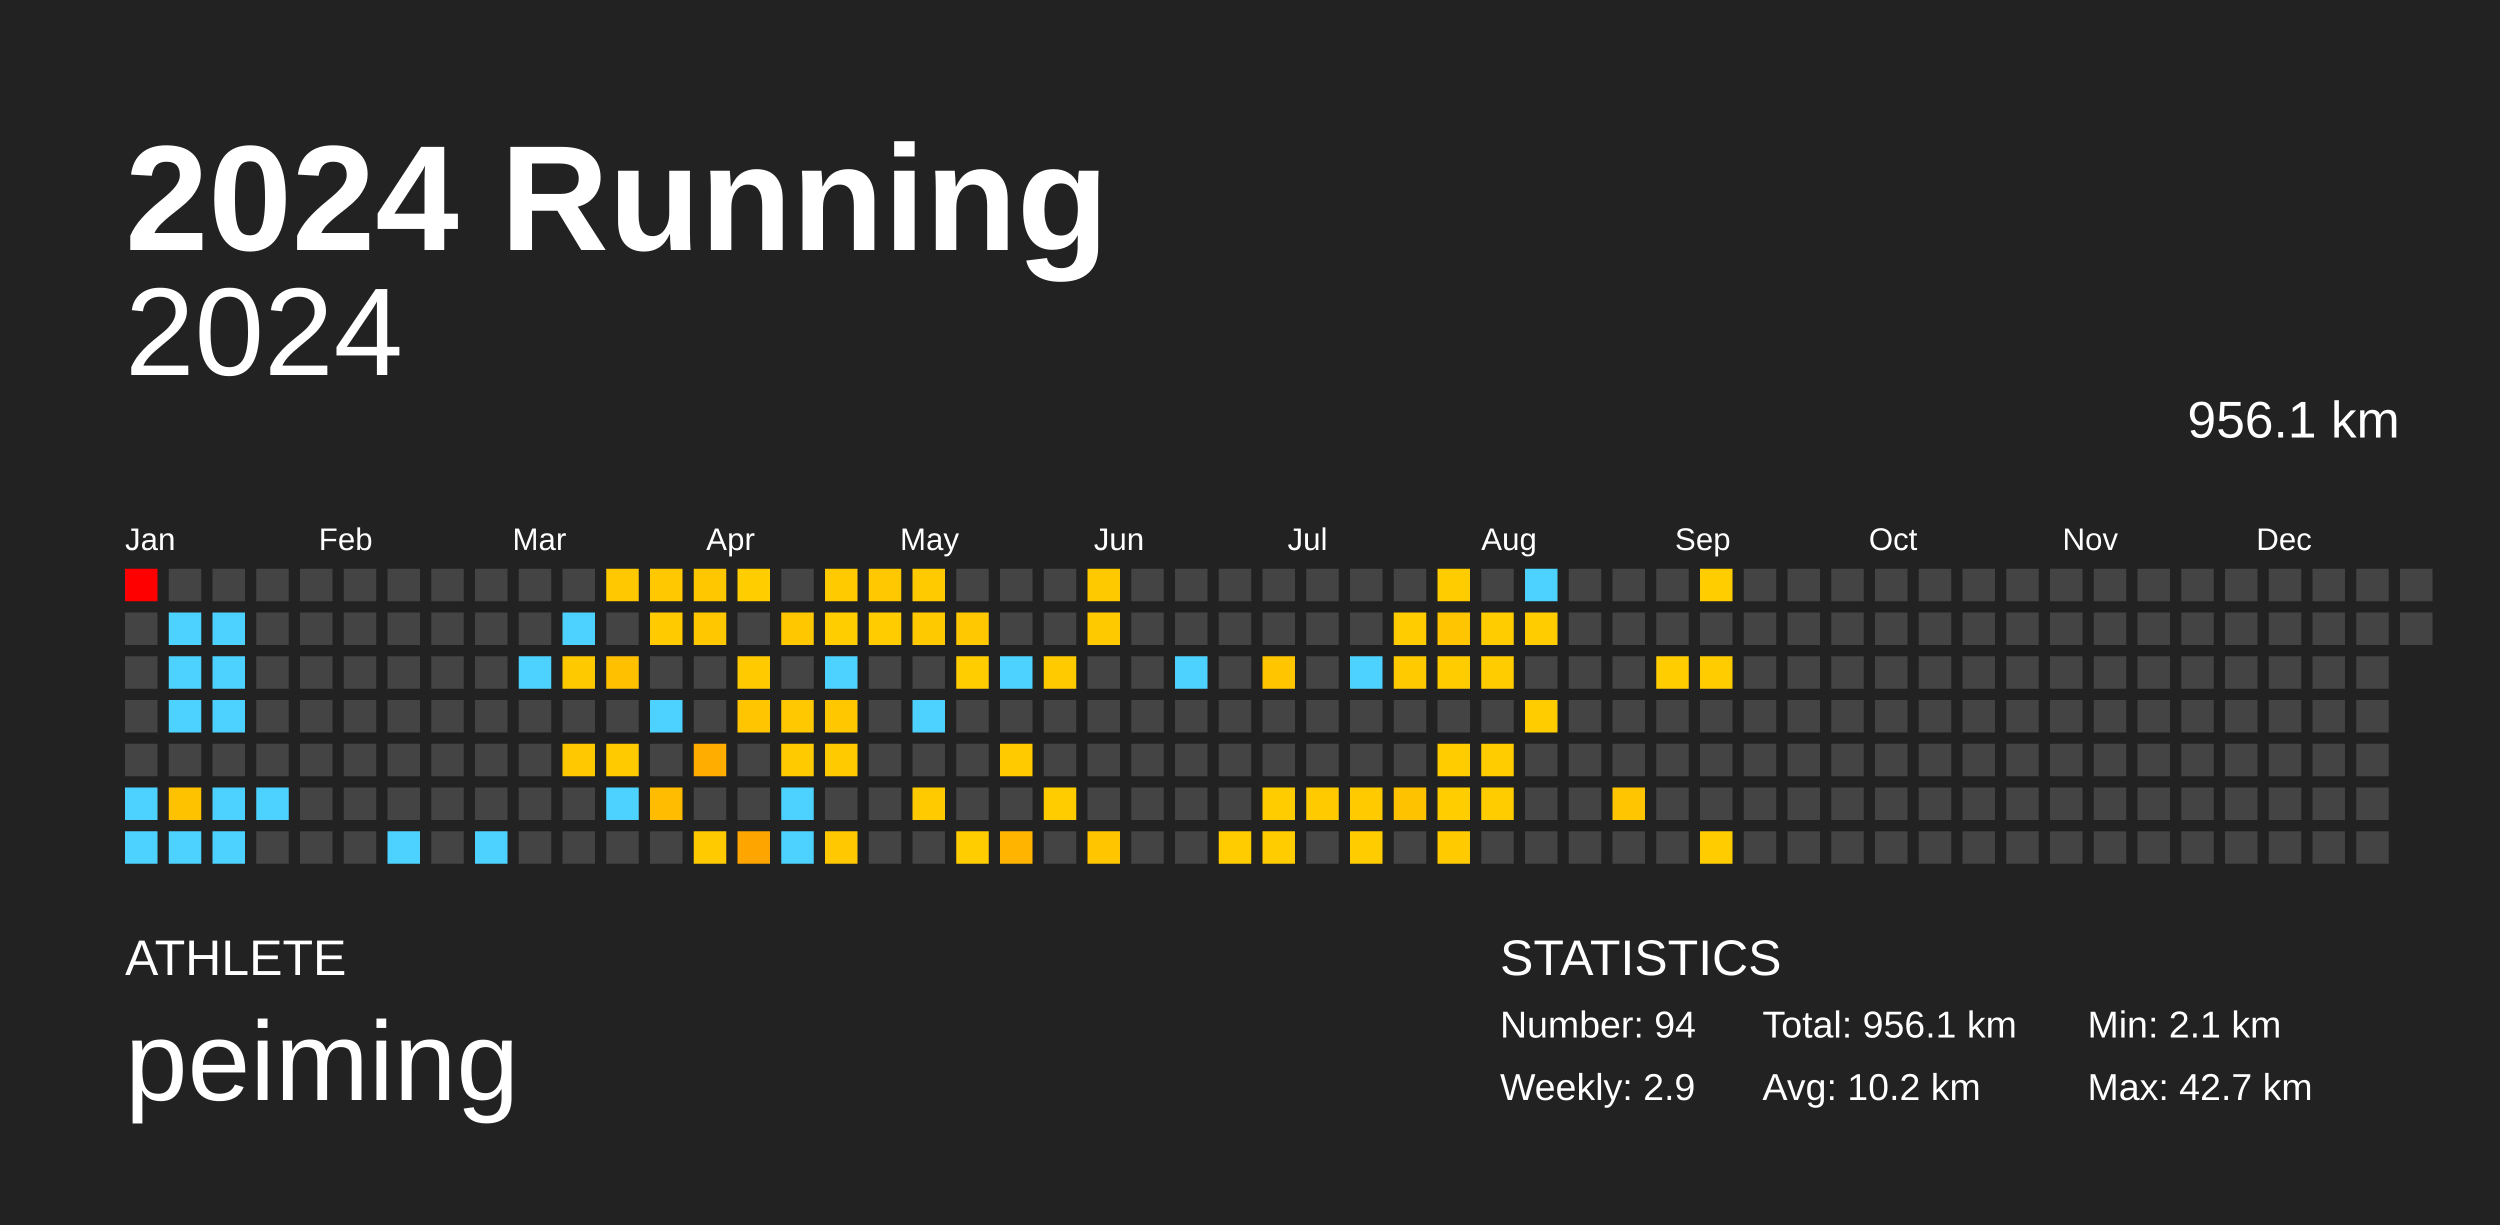
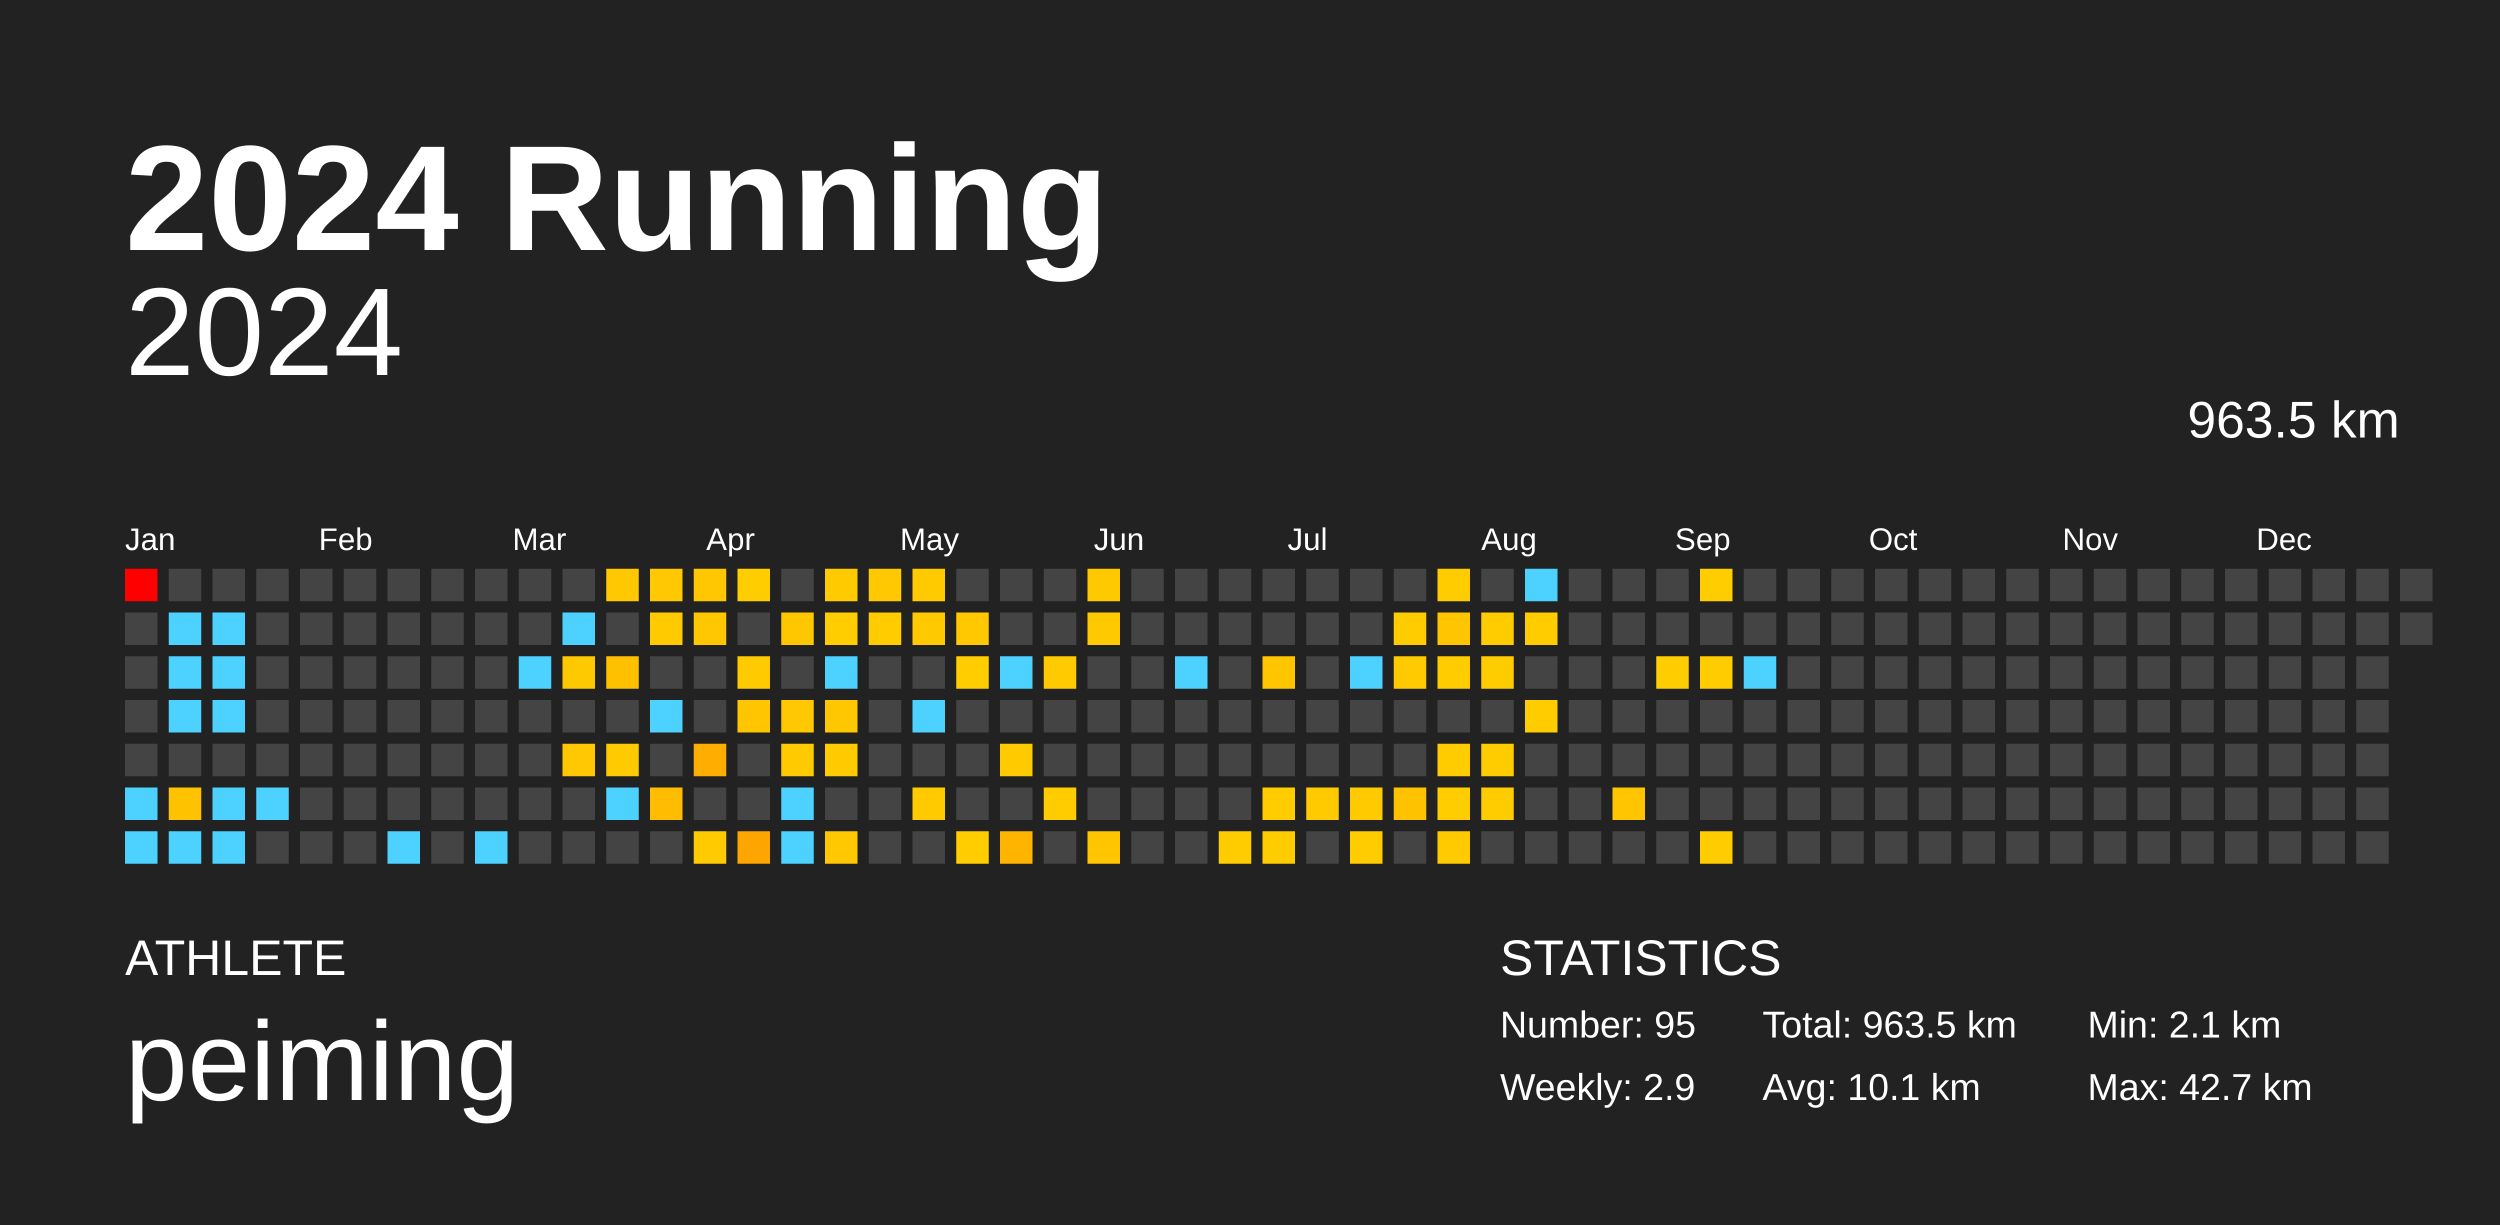
<svg xmlns="http://www.w3.org/2000/svg" baseProfile="full" height="98mm" version="1.1" viewBox="0,0,200,98" width="200mm">
  <defs />
  <rect fill="#222222" height="98" width="200" x="0" y="0" />
  <text fill="#FFFFFF" style="font-size:12px; font-family:Arial; font-weight:bold;" x="10" y="20">2024 Running</text>
  <text fill="#FFFFFF" style="font-size:4px; font-family:Arial" x="10" y="78">ATHLETE</text>
  <text fill="#FFFFFF" style="font-size:9px; font-family:Arial" x="10" y="88">peiming</text>
  <text fill="#FFFFFF" style="font-size:4px; font-family:Arial" x="120" y="78">STATISTICS</text>
-   <text fill="#FFFFFF" style="font-size:3px; font-family:Arial" x="120" y="83">Number: 94</text>
+   <text fill="#FFFFFF" style="font-size:3px; font-family:Arial" x="120" y="83">Number: 95</text>
  <text fill="#FFFFFF" style="font-size:3px; font-family:Arial" x="120" y="88">Weekly: 2.9</text>
-   <text fill="#FFFFFF" style="font-size:3px; font-family:Arial" x="141" y="83">Total: 956.1 km</text>
-   <text fill="#FFFFFF" style="font-size:3px; font-family:Arial" x="141" y="88">Avg: 10.2 km</text>
+   <text fill="#FFFFFF" style="font-size:3px; font-family:Arial" x="141" y="83">Total: 963.5 km</text>
+   <text fill="#FFFFFF" style="font-size:3px; font-family:Arial" x="141" y="88">Avg: 10.1 km</text>
  <text fill="#FFFFFF" style="font-size:3px; font-family:Arial" x="167" y="83">Min: 2.1 km</text>
  <text fill="#FFFFFF" style="font-size:3px; font-family:Arial" x="167" y="88">Max: 42.7 km</text>
  <text alignment-baseline="hanging" fill="#FFFFFF" style="font-size:10.0px; font-family:Arial;" x="10" y="30">2024</text>
-   <text alignment-baseline="hanging" fill="#FFFFFF" style="font-size:4.125px; font-family:Arial;" x="175" y="35">956.1 km</text>
+   <text alignment-baseline="hanging" fill="#FFFFFF" style="font-size:4.125px; font-family:Arial;" x="175" y="35">963.5 km</text>
  <text fill="#FFFFFF" style="font-size:2.5px; font-family:Arial" x="10.0" y="44">Jan</text>
  <text fill="#FFFFFF" style="font-size:2.5px; font-family:Arial" x="25.5" y="44">Feb</text>
  <text fill="#FFFFFF" style="font-size:2.5px; font-family:Arial" x="41.0" y="44">Mar</text>
  <text fill="#FFFFFF" style="font-size:2.5px; font-family:Arial" x="56.5" y="44">Apr</text>
  <text fill="#FFFFFF" style="font-size:2.5px; font-family:Arial" x="72.0" y="44">May</text>
  <text fill="#FFFFFF" style="font-size:2.5px; font-family:Arial" x="87.5" y="44">Jun</text>
  <text fill="#FFFFFF" style="font-size:2.5px; font-family:Arial" x="103.0" y="44">Jul</text>
  <text fill="#FFFFFF" style="font-size:2.5px; font-family:Arial" x="118.5" y="44">Aug</text>
  <text fill="#FFFFFF" style="font-size:2.5px; font-family:Arial" x="134.0" y="44">Sep</text>
  <text fill="#FFFFFF" style="font-size:2.5px; font-family:Arial" x="149.5" y="44">Oct</text>
  <text fill="#FFFFFF" style="font-size:2.5px; font-family:Arial" x="165.0" y="44">Nov</text>
  <text fill="#FFFFFF" style="font-size:2.5px; font-family:Arial" x="180.5" y="44">Dec</text>
  <rect fill="red" height="2.6" width="2.6" x="10.0" y="45.5" />
  <rect fill="#444444" height="2.6" width="2.6" x="10.0" y="49.0" />
  <rect fill="#444444" height="2.6" width="2.6" x="10.0" y="52.5" />
  <rect fill="#444444" height="2.6" width="2.6" x="10.0" y="56.0" />
  <rect fill="#444444" height="2.6" width="2.6" x="10.0" y="59.5" />
  <rect fill="#4dd2ff" height="2.6" width="2.6" x="10.0" y="63.0" />
  <rect fill="#4dd2ff" height="2.6" width="2.6" x="10.0" y="66.5" />
  <rect fill="#444444" height="2.6" width="2.6" x="13.5" y="45.5" />
  <rect fill="#4dd2ff" height="2.6" width="2.6" x="13.5" y="49.0" />
  <rect fill="#4dd2ff" height="2.6" width="2.6" x="13.5" y="52.5" />
  <rect fill="#4dd2ff" height="2.6" width="2.6" x="13.5" y="56.0" />
  <rect fill="#444444" height="2.6" width="2.6" x="13.5" y="59.5" />
  <rect fill="#ffc200" height="2.6" width="2.6" x="13.5" y="63.0" />
  <rect fill="#4dd2ff" height="2.6" width="2.6" x="13.5" y="66.5" />
  <rect fill="#444444" height="2.6" width="2.6" x="17.0" y="45.5" />
  <rect fill="#4dd2ff" height="2.6" width="2.6" x="17.0" y="49.0" />
  <rect fill="#4dd2ff" height="2.6" width="2.6" x="17.0" y="52.5" />
  <rect fill="#4dd2ff" height="2.6" width="2.6" x="17.0" y="56.0" />
  <rect fill="#444444" height="2.6" width="2.6" x="17.0" y="59.5" />
  <rect fill="#4dd2ff" height="2.6" width="2.6" x="17.0" y="63.0" />
  <rect fill="#4dd2ff" height="2.6" width="2.6" x="17.0" y="66.5" />
  <rect fill="#444444" height="2.6" width="2.6" x="20.5" y="45.5" />
  <rect fill="#444444" height="2.6" width="2.6" x="20.5" y="49.0" />
  <rect fill="#444444" height="2.6" width="2.6" x="20.5" y="52.5" />
  <rect fill="#444444" height="2.6" width="2.6" x="20.5" y="56.0" />
  <rect fill="#444444" height="2.6" width="2.6" x="20.5" y="59.5" />
  <rect fill="#4dd2ff" height="2.6" width="2.6" x="20.5" y="63.0" />
  <rect fill="#444444" height="2.6" width="2.6" x="20.5" y="66.5" />
  <rect fill="#444444" height="2.6" width="2.6" x="24.0" y="45.5" />
  <rect fill="#444444" height="2.6" width="2.6" x="24.0" y="49.0" />
  <rect fill="#444444" height="2.6" width="2.6" x="24.0" y="52.5" />
  <rect fill="#444444" height="2.6" width="2.6" x="24.0" y="56.0" />
  <rect fill="#444444" height="2.6" width="2.6" x="24.0" y="59.5" />
  <rect fill="#444444" height="2.6" width="2.6" x="24.0" y="63.0" />
  <rect fill="#444444" height="2.6" width="2.6" x="24.0" y="66.5" />
  <rect fill="#444444" height="2.6" width="2.6" x="27.5" y="45.5" />
  <rect fill="#444444" height="2.6" width="2.6" x="27.5" y="49.0" />
  <rect fill="#444444" height="2.6" width="2.6" x="27.5" y="52.5" />
  <rect fill="#444444" height="2.6" width="2.6" x="27.5" y="56.0" />
  <rect fill="#444444" height="2.6" width="2.6" x="27.5" y="59.5" />
  <rect fill="#444444" height="2.6" width="2.6" x="27.5" y="63.0" />
  <rect fill="#444444" height="2.6" width="2.6" x="27.5" y="66.5" />
  <rect fill="#444444" height="2.6" width="2.6" x="31.0" y="45.5" />
  <rect fill="#444444" height="2.6" width="2.6" x="31.0" y="49.0" />
  <rect fill="#444444" height="2.6" width="2.6" x="31.0" y="52.5" />
  <rect fill="#444444" height="2.6" width="2.6" x="31.0" y="56.0" />
  <rect fill="#444444" height="2.6" width="2.6" x="31.0" y="59.5" />
  <rect fill="#444444" height="2.6" width="2.6" x="31.0" y="63.0" />
  <rect fill="#4dd2ff" height="2.6" width="2.6" x="31.0" y="66.5" />
  <rect fill="#444444" height="2.6" width="2.6" x="34.5" y="45.5" />
  <rect fill="#444444" height="2.6" width="2.6" x="34.5" y="49.0" />
  <rect fill="#444444" height="2.6" width="2.6" x="34.5" y="52.5" />
  <rect fill="#444444" height="2.6" width="2.6" x="34.5" y="56.0" />
  <rect fill="#444444" height="2.6" width="2.6" x="34.5" y="59.5" />
  <rect fill="#444444" height="2.6" width="2.6" x="34.5" y="63.0" />
  <rect fill="#444444" height="2.6" width="2.6" x="34.5" y="66.5" />
  <rect fill="#444444" height="2.6" width="2.6" x="38.0" y="45.5" />
  <rect fill="#444444" height="2.6" width="2.6" x="38.0" y="49.0" />
  <rect fill="#444444" height="2.6" width="2.6" x="38.0" y="52.5" />
  <rect fill="#444444" height="2.6" width="2.6" x="38.0" y="56.0" />
  <rect fill="#444444" height="2.6" width="2.6" x="38.0" y="59.5" />
  <rect fill="#444444" height="2.6" width="2.6" x="38.0" y="63.0" />
  <rect fill="#4dd2ff" height="2.6" width="2.6" x="38.0" y="66.5" />
  <rect fill="#444444" height="2.6" width="2.6" x="41.5" y="45.5" />
  <rect fill="#444444" height="2.6" width="2.6" x="41.5" y="49.0" />
  <rect fill="#4dd2ff" height="2.6" width="2.6" x="41.5" y="52.5" />
  <rect fill="#444444" height="2.6" width="2.6" x="41.5" y="56.0" />
  <rect fill="#444444" height="2.6" width="2.6" x="41.5" y="59.5" />
  <rect fill="#444444" height="2.6" width="2.6" x="41.5" y="63.0" />
  <rect fill="#444444" height="2.6" width="2.6" x="41.5" y="66.5" />
  <rect fill="#444444" height="2.6" width="2.6" x="45.0" y="45.5" />
  <rect fill="#4dd2ff" height="2.6" width="2.6" x="45.0" y="49.0" />
  <rect fill="#ffc900" height="2.6" width="2.6" x="45.0" y="52.5" />
  <rect fill="#444444" height="2.6" width="2.6" x="45.0" y="56.0" />
  <rect fill="#ffc800" height="2.6" width="2.6" x="45.0" y="59.5" />
  <rect fill="#444444" height="2.6" width="2.6" x="45.0" y="63.0" />
  <rect fill="#444444" height="2.6" width="2.6" x="45.0" y="66.5" />
  <rect fill="#ffc800" height="2.6" width="2.6" x="48.5" y="45.5" />
  <rect fill="#444444" height="2.6" width="2.6" x="48.5" y="49.0" />
  <rect fill="#ffc000" height="2.6" width="2.6" x="48.5" y="52.5" />
  <rect fill="#444444" height="2.6" width="2.6" x="48.5" y="56.0" />
  <rect fill="#ffcb00" height="2.6" width="2.6" x="48.5" y="59.5" />
  <rect fill="#4dd2ff" height="2.6" width="2.6" x="48.5" y="63.0" />
  <rect fill="#444444" height="2.6" width="2.6" x="48.5" y="66.5" />
  <rect fill="#ffc800" height="2.6" width="2.6" x="52.0" y="45.5" />
  <rect fill="#ffca00" height="2.6" width="2.6" x="52.0" y="49.0" />
  <rect fill="#444444" height="2.6" width="2.6" x="52.0" y="52.5" />
  <rect fill="#4dd2ff" height="2.6" width="2.6" x="52.0" y="56.0" />
  <rect fill="#444444" height="2.6" width="2.6" x="52.0" y="59.5" />
  <rect fill="#ffbc00" height="2.6" width="2.6" x="52.0" y="63.0" />
  <rect fill="#444444" height="2.6" width="2.6" x="52.0" y="66.5" />
  <rect fill="#ffc700" height="2.6" width="2.6" x="55.5" y="45.5" />
  <rect fill="#ffc700" height="2.6" width="2.6" x="55.5" y="49.0" />
  <rect fill="#444444" height="2.6" width="2.6" x="55.5" y="52.5" />
  <rect fill="#444444" height="2.6" width="2.6" x="55.5" y="56.0" />
  <rect fill="#ffae00" height="2.6" width="2.6" x="55.5" y="59.5" />
  <rect fill="#444444" height="2.6" width="2.6" x="55.5" y="63.0" />
  <rect fill="#ffca00" height="2.6" width="2.6" x="55.5" y="66.5" />
  <rect fill="#ffcd00" height="2.6" width="2.6" x="59.0" y="45.5" />
  <rect fill="#444444" height="2.6" width="2.6" x="59.0" y="49.0" />
  <rect fill="#ffcb00" height="2.6" width="2.6" x="59.0" y="52.5" />
  <rect fill="#ffc500" height="2.6" width="2.6" x="59.0" y="56.0" />
  <rect fill="#444444" height="2.6" width="2.6" x="59.0" y="59.5" />
  <rect fill="#444444" height="2.6" width="2.6" x="59.0" y="63.0" />
  <rect fill="#ffa500" height="2.6" width="2.6" x="59.0" y="66.5" />
  <rect fill="#444444" height="2.6" width="2.6" x="62.5" y="45.5" />
  <rect fill="#ffc700" height="2.6" width="2.6" x="62.5" y="49.0" />
  <rect fill="#444444" height="2.6" width="2.6" x="62.5" y="52.5" />
  <rect fill="#ffc800" height="2.6" width="2.6" x="62.5" y="56.0" />
  <rect fill="#ffcb00" height="2.6" width="2.6" x="62.5" y="59.5" />
  <rect fill="#4dd2ff" height="2.6" width="2.6" x="62.5" y="63.0" />
  <rect fill="#4dd2ff" height="2.6" width="2.6" x="62.5" y="66.5" />
  <rect fill="#ffca00" height="2.6" width="2.6" x="66.0" y="45.5" />
  <rect fill="#ffcd00" height="2.6" width="2.6" x="66.0" y="49.0" />
  <rect fill="#4dd2ff" height="2.6" width="2.6" x="66.0" y="52.5" />
  <rect fill="#ffc700" height="2.6" width="2.6" x="66.0" y="56.0" />
  <rect fill="#ffcb00" height="2.6" width="2.6" x="66.0" y="59.5" />
  <rect fill="#444444" height="2.6" width="2.6" x="66.0" y="63.0" />
  <rect fill="#ffc800" height="2.6" width="2.6" x="66.0" y="66.5" />
  <rect fill="#ffc800" height="2.6" width="2.6" x="69.5" y="45.5" />
  <rect fill="#ffcc00" height="2.6" width="2.6" x="69.5" y="49.0" />
  <rect fill="#444444" height="2.6" width="2.6" x="69.5" y="52.5" />
  <rect fill="#444444" height="2.6" width="2.6" x="69.5" y="56.0" />
  <rect fill="#444444" height="2.6" width="2.6" x="69.5" y="59.5" />
  <rect fill="#444444" height="2.6" width="2.6" x="69.5" y="63.0" />
  <rect fill="#444444" height="2.6" width="2.6" x="69.5" y="66.5" />
  <rect fill="#ffca00" height="2.6" width="2.6" x="73.0" y="45.5" />
  <rect fill="#ffc900" height="2.6" width="2.6" x="73.0" y="49.0" />
  <rect fill="#444444" height="2.6" width="2.6" x="73.0" y="52.5" />
  <rect fill="#4dd2ff" height="2.6" width="2.6" x="73.0" y="56.0" />
  <rect fill="#444444" height="2.6" width="2.6" x="73.0" y="59.5" />
  <rect fill="#ffcb00" height="2.6" width="2.6" x="73.0" y="63.0" />
  <rect fill="#444444" height="2.6" width="2.6" x="73.0" y="66.5" />
  <rect fill="#444444" height="2.6" width="2.6" x="76.5" y="45.5" />
  <rect fill="#ffc800" height="2.6" width="2.6" x="76.5" y="49.0" />
  <rect fill="#ffcd00" height="2.6" width="2.6" x="76.5" y="52.5" />
  <rect fill="#444444" height="2.6" width="2.6" x="76.5" y="56.0" />
  <rect fill="#444444" height="2.6" width="2.6" x="76.5" y="59.5" />
  <rect fill="#444444" height="2.6" width="2.6" x="76.5" y="63.0" />
  <rect fill="#ffcd00" height="2.6" width="2.6" x="76.5" y="66.5" />
  <rect fill="#444444" height="2.6" width="2.6" x="80.0" y="45.5" />
  <rect fill="#444444" height="2.6" width="2.6" x="80.0" y="49.0" />
  <rect fill="#4dd2ff" height="2.6" width="2.6" x="80.0" y="52.5" />
  <rect fill="#444444" height="2.6" width="2.6" x="80.0" y="56.0" />
  <rect fill="#ffca00" height="2.6" width="2.6" x="80.0" y="59.5" />
  <rect fill="#444444" height="2.6" width="2.6" x="80.0" y="63.0" />
  <rect fill="#ffb500" height="2.6" width="2.6" x="80.0" y="66.5" />
  <rect fill="#444444" height="2.6" width="2.6" x="83.5" y="45.5" />
  <rect fill="#444444" height="2.6" width="2.6" x="83.5" y="49.0" />
  <rect fill="#ffca00" height="2.6" width="2.6" x="83.5" y="52.5" />
  <rect fill="#444444" height="2.6" width="2.6" x="83.5" y="56.0" />
  <rect fill="#444444" height="2.6" width="2.6" x="83.5" y="59.5" />
  <rect fill="#ffcc00" height="2.6" width="2.6" x="83.5" y="63.0" />
  <rect fill="#444444" height="2.6" width="2.6" x="83.5" y="66.5" />
  <rect fill="#ffc900" height="2.6" width="2.6" x="87.0" y="45.5" />
  <rect fill="#ffc900" height="2.6" width="2.6" x="87.0" y="49.0" />
  <rect fill="#444444" height="2.6" width="2.6" x="87.0" y="52.5" />
  <rect fill="#444444" height="2.6" width="2.6" x="87.0" y="56.0" />
  <rect fill="#444444" height="2.6" width="2.6" x="87.0" y="59.5" />
  <rect fill="#444444" height="2.6" width="2.6" x="87.0" y="63.0" />
  <rect fill="#ffc600" height="2.6" width="2.6" x="87.0" y="66.5" />
  <rect fill="#444444" height="2.6" width="2.6" x="90.5" y="45.5" />
  <rect fill="#444444" height="2.6" width="2.6" x="90.5" y="49.0" />
  <rect fill="#444444" height="2.6" width="2.6" x="90.5" y="52.5" />
  <rect fill="#444444" height="2.6" width="2.6" x="90.5" y="56.0" />
  <rect fill="#444444" height="2.6" width="2.6" x="90.5" y="59.5" />
  <rect fill="#444444" height="2.6" width="2.6" x="90.5" y="63.0" />
  <rect fill="#444444" height="2.6" width="2.6" x="90.5" y="66.5" />
  <rect fill="#444444" height="2.6" width="2.6" x="94.0" y="45.5" />
  <rect fill="#444444" height="2.6" width="2.6" x="94.0" y="49.0" />
  <rect fill="#4dd2ff" height="2.6" width="2.6" x="94.0" y="52.5" />
  <rect fill="#444444" height="2.6" width="2.6" x="94.0" y="56.0" />
  <rect fill="#444444" height="2.6" width="2.6" x="94.0" y="59.5" />
  <rect fill="#444444" height="2.6" width="2.6" x="94.0" y="63.0" />
  <rect fill="#444444" height="2.6" width="2.6" x="94.0" y="66.5" />
  <rect fill="#444444" height="2.6" width="2.6" x="97.5" y="45.5" />
  <rect fill="#444444" height="2.6" width="2.6" x="97.5" y="49.0" />
  <rect fill="#444444" height="2.6" width="2.6" x="97.5" y="52.5" />
  <rect fill="#444444" height="2.6" width="2.6" x="97.5" y="56.0" />
  <rect fill="#444444" height="2.6" width="2.6" x="97.5" y="59.5" />
  <rect fill="#444444" height="2.6" width="2.6" x="97.5" y="63.0" />
  <rect fill="#ffcc00" height="2.6" width="2.6" x="97.5" y="66.5" />
  <rect fill="#444444" height="2.6" width="2.6" x="101.0" y="45.5" />
  <rect fill="#444444" height="2.6" width="2.6" x="101.0" y="49.0" />
  <rect fill="#ffc600" height="2.6" width="2.6" x="101.0" y="52.5" />
  <rect fill="#444444" height="2.6" width="2.6" x="101.0" y="56.0" />
  <rect fill="#444444" height="2.6" width="2.6" x="101.0" y="59.5" />
  <rect fill="#ffcc00" height="2.6" width="2.6" x="101.0" y="63.0" />
  <rect fill="#ffcc00" height="2.6" width="2.6" x="101.0" y="66.5" />
  <rect fill="#444444" height="2.6" width="2.6" x="104.5" y="45.5" />
  <rect fill="#444444" height="2.6" width="2.6" x="104.5" y="49.0" />
  <rect fill="#444444" height="2.6" width="2.6" x="104.5" y="52.5" />
  <rect fill="#444444" height="2.6" width="2.6" x="104.5" y="56.0" />
  <rect fill="#444444" height="2.6" width="2.6" x="104.5" y="59.5" />
  <rect fill="#ffcb00" height="2.6" width="2.6" x="104.5" y="63.0" />
  <rect fill="#444444" height="2.6" width="2.6" x="104.5" y="66.5" />
  <rect fill="#444444" height="2.6" width="2.6" x="108.0" y="45.5" />
  <rect fill="#444444" height="2.6" width="2.6" x="108.0" y="49.0" />
  <rect fill="#4dd2ff" height="2.6" width="2.6" x="108.0" y="52.5" />
  <rect fill="#444444" height="2.6" width="2.6" x="108.0" y="56.0" />
  <rect fill="#444444" height="2.6" width="2.6" x="108.0" y="59.5" />
  <rect fill="#ffcb00" height="2.6" width="2.6" x="108.0" y="63.0" />
  <rect fill="#ffcc00" height="2.6" width="2.6" x="108.0" y="66.5" />
  <rect fill="#444444" height="2.6" width="2.6" x="111.5" y="45.5" />
  <rect fill="#ffcc00" height="2.6" width="2.6" x="111.5" y="49.0" />
  <rect fill="#ffcb00" height="2.6" width="2.6" x="111.5" y="52.5" />
  <rect fill="#444444" height="2.6" width="2.6" x="111.5" y="56.0" />
  <rect fill="#444444" height="2.6" width="2.6" x="111.5" y="59.5" />
  <rect fill="#ffc200" height="2.6" width="2.6" x="111.5" y="63.0" />
  <rect fill="#444444" height="2.6" width="2.6" x="111.5" y="66.5" />
  <rect fill="#ffcc00" height="2.6" width="2.6" x="115.0" y="45.5" />
  <rect fill="#ffc500" height="2.6" width="2.6" x="115.0" y="49.0" />
  <rect fill="#ffcc00" height="2.6" width="2.6" x="115.0" y="52.5" />
  <rect fill="#444444" height="2.6" width="2.6" x="115.0" y="56.0" />
  <rect fill="#ffcc00" height="2.6" width="2.6" x="115.0" y="59.5" />
  <rect fill="#ffcd00" height="2.6" width="2.6" x="115.0" y="63.0" />
  <rect fill="#ffca00" height="2.6" width="2.6" x="115.0" y="66.5" />
  <rect fill="#444444" height="2.6" width="2.6" x="118.5" y="45.5" />
  <rect fill="#ffcc00" height="2.6" width="2.6" x="118.5" y="49.0" />
  <rect fill="#ffcc00" height="2.6" width="2.6" x="118.5" y="52.5" />
  <rect fill="#444444" height="2.6" width="2.6" x="118.5" y="56.0" />
  <rect fill="#ffcc00" height="2.6" width="2.6" x="118.5" y="59.5" />
  <rect fill="#ffcc00" height="2.6" width="2.6" x="118.5" y="63.0" />
  <rect fill="#444444" height="2.6" width="2.6" x="118.5" y="66.5" />
  <rect fill="#4dd2ff" height="2.6" width="2.6" x="122.0" y="45.5" />
  <rect fill="#ffcc00" height="2.6" width="2.6" x="122.0" y="49.0" />
  <rect fill="#444444" height="2.6" width="2.6" x="122.0" y="52.5" />
  <rect fill="#ffcc00" height="2.6" width="2.6" x="122.0" y="56.0" />
  <rect fill="#444444" height="2.6" width="2.6" x="122.0" y="59.5" />
  <rect fill="#444444" height="2.6" width="2.6" x="122.0" y="63.0" />
  <rect fill="#444444" height="2.6" width="2.6" x="122.0" y="66.5" />
  <rect fill="#444444" height="2.6" width="2.6" x="125.5" y="45.5" />
  <rect fill="#444444" height="2.6" width="2.6" x="125.5" y="49.0" />
  <rect fill="#444444" height="2.6" width="2.6" x="125.5" y="52.5" />
  <rect fill="#444444" height="2.6" width="2.6" x="125.5" y="56.0" />
  <rect fill="#444444" height="2.6" width="2.6" x="125.5" y="59.5" />
  <rect fill="#444444" height="2.6" width="2.6" x="125.5" y="63.0" />
  <rect fill="#444444" height="2.6" width="2.6" x="125.5" y="66.5" />
  <rect fill="#444444" height="2.6" width="2.6" x="129.0" y="45.5" />
  <rect fill="#444444" height="2.6" width="2.6" x="129.0" y="49.0" />
  <rect fill="#444444" height="2.6" width="2.6" x="129.0" y="52.5" />
  <rect fill="#444444" height="2.6" width="2.6" x="129.0" y="56.0" />
  <rect fill="#444444" height="2.6" width="2.6" x="129.0" y="59.5" />
  <rect fill="#ffc500" height="2.6" width="2.6" x="129.0" y="63.0" />
  <rect fill="#444444" height="2.6" width="2.6" x="129.0" y="66.5" />
  <rect fill="#444444" height="2.6" width="2.6" x="132.5" y="45.5" />
  <rect fill="#444444" height="2.6" width="2.6" x="132.5" y="49.0" />
  <rect fill="#ffcd00" height="2.6" width="2.6" x="132.5" y="52.5" />
  <rect fill="#444444" height="2.6" width="2.6" x="132.5" y="56.0" />
  <rect fill="#444444" height="2.6" width="2.6" x="132.5" y="59.5" />
  <rect fill="#444444" height="2.6" width="2.6" x="132.5" y="63.0" />
  <rect fill="#444444" height="2.6" width="2.6" x="132.5" y="66.5" />
  <rect fill="#ffcd00" height="2.6" width="2.6" x="136.0" y="45.5" />
  <rect fill="#444444" height="2.6" width="2.6" x="136.0" y="49.0" />
  <rect fill="#ffcc00" height="2.6" width="2.6" x="136.0" y="52.5" />
  <rect fill="#444444" height="2.6" width="2.6" x="136.0" y="56.0" />
  <rect fill="#444444" height="2.6" width="2.6" x="136.0" y="59.5" />
  <rect fill="#444444" height="2.6" width="2.6" x="136.0" y="63.0" />
  <rect fill="#ffcc00" height="2.6" width="2.6" x="136.0" y="66.5" />
  <rect fill="#444444" height="2.6" width="2.6" x="139.5" y="45.5" />
  <rect fill="#444444" height="2.6" width="2.6" x="139.5" y="49.0" />
-   <rect fill="#444444" height="2.6" width="2.6" x="139.5" y="52.5" />
+   <rect fill="#4dd2ff" height="2.6" width="2.6" x="139.5" y="52.5" />
  <rect fill="#444444" height="2.6" width="2.6" x="139.5" y="56.0" />
  <rect fill="#444444" height="2.6" width="2.6" x="139.5" y="59.5" />
  <rect fill="#444444" height="2.6" width="2.6" x="139.5" y="63.0" />
  <rect fill="#444444" height="2.6" width="2.6" x="139.5" y="66.5" />
  <rect fill="#444444" height="2.6" width="2.6" x="143.0" y="45.5" />
  <rect fill="#444444" height="2.6" width="2.6" x="143.0" y="49.0" />
  <rect fill="#444444" height="2.6" width="2.6" x="143.0" y="52.5" />
  <rect fill="#444444" height="2.6" width="2.6" x="143.0" y="56.0" />
  <rect fill="#444444" height="2.6" width="2.6" x="143.0" y="59.5" />
  <rect fill="#444444" height="2.6" width="2.6" x="143.0" y="63.0" />
  <rect fill="#444444" height="2.6" width="2.6" x="143.0" y="66.5" />
  <rect fill="#444444" height="2.6" width="2.6" x="146.5" y="45.5" />
  <rect fill="#444444" height="2.6" width="2.6" x="146.5" y="49.0" />
  <rect fill="#444444" height="2.6" width="2.6" x="146.5" y="52.5" />
  <rect fill="#444444" height="2.6" width="2.6" x="146.5" y="56.0" />
  <rect fill="#444444" height="2.6" width="2.6" x="146.5" y="59.5" />
  <rect fill="#444444" height="2.6" width="2.6" x="146.5" y="63.0" />
  <rect fill="#444444" height="2.6" width="2.6" x="146.5" y="66.5" />
  <rect fill="#444444" height="2.6" width="2.6" x="150.0" y="45.5" />
  <rect fill="#444444" height="2.6" width="2.6" x="150.0" y="49.0" />
  <rect fill="#444444" height="2.6" width="2.6" x="150.0" y="52.5" />
  <rect fill="#444444" height="2.6" width="2.6" x="150.0" y="56.0" />
  <rect fill="#444444" height="2.6" width="2.6" x="150.0" y="59.5" />
  <rect fill="#444444" height="2.6" width="2.6" x="150.0" y="63.0" />
  <rect fill="#444444" height="2.6" width="2.6" x="150.0" y="66.5" />
  <rect fill="#444444" height="2.6" width="2.6" x="153.5" y="45.5" />
  <rect fill="#444444" height="2.6" width="2.6" x="153.5" y="49.0" />
  <rect fill="#444444" height="2.6" width="2.6" x="153.5" y="52.5" />
  <rect fill="#444444" height="2.6" width="2.6" x="153.5" y="56.0" />
  <rect fill="#444444" height="2.6" width="2.6" x="153.5" y="59.5" />
  <rect fill="#444444" height="2.6" width="2.6" x="153.5" y="63.0" />
  <rect fill="#444444" height="2.6" width="2.6" x="153.5" y="66.5" />
  <rect fill="#444444" height="2.6" width="2.6" x="157.0" y="45.5" />
  <rect fill="#444444" height="2.6" width="2.6" x="157.0" y="49.0" />
  <rect fill="#444444" height="2.6" width="2.6" x="157.0" y="52.5" />
  <rect fill="#444444" height="2.6" width="2.6" x="157.0" y="56.0" />
  <rect fill="#444444" height="2.6" width="2.6" x="157.0" y="59.5" />
  <rect fill="#444444" height="2.6" width="2.6" x="157.0" y="63.0" />
  <rect fill="#444444" height="2.6" width="2.6" x="157.0" y="66.5" />
  <rect fill="#444444" height="2.6" width="2.6" x="160.5" y="45.5" />
  <rect fill="#444444" height="2.6" width="2.6" x="160.5" y="49.0" />
  <rect fill="#444444" height="2.6" width="2.6" x="160.5" y="52.5" />
  <rect fill="#444444" height="2.6" width="2.6" x="160.5" y="56.0" />
  <rect fill="#444444" height="2.6" width="2.6" x="160.5" y="59.5" />
  <rect fill="#444444" height="2.6" width="2.6" x="160.5" y="63.0" />
  <rect fill="#444444" height="2.6" width="2.6" x="160.5" y="66.5" />
  <rect fill="#444444" height="2.6" width="2.6" x="164.0" y="45.5" />
  <rect fill="#444444" height="2.6" width="2.6" x="164.0" y="49.0" />
  <rect fill="#444444" height="2.6" width="2.6" x="164.0" y="52.5" />
  <rect fill="#444444" height="2.6" width="2.6" x="164.0" y="56.0" />
  <rect fill="#444444" height="2.6" width="2.6" x="164.0" y="59.5" />
  <rect fill="#444444" height="2.6" width="2.6" x="164.0" y="63.0" />
  <rect fill="#444444" height="2.6" width="2.6" x="164.0" y="66.5" />
  <rect fill="#444444" height="2.6" width="2.6" x="167.5" y="45.5" />
  <rect fill="#444444" height="2.6" width="2.6" x="167.5" y="49.0" />
  <rect fill="#444444" height="2.6" width="2.6" x="167.5" y="52.5" />
  <rect fill="#444444" height="2.6" width="2.6" x="167.5" y="56.0" />
  <rect fill="#444444" height="2.6" width="2.6" x="167.5" y="59.5" />
  <rect fill="#444444" height="2.6" width="2.6" x="167.5" y="63.0" />
  <rect fill="#444444" height="2.6" width="2.6" x="167.5" y="66.5" />
  <rect fill="#444444" height="2.6" width="2.6" x="171.0" y="45.5" />
  <rect fill="#444444" height="2.6" width="2.6" x="171.0" y="49.0" />
  <rect fill="#444444" height="2.6" width="2.6" x="171.0" y="52.5" />
  <rect fill="#444444" height="2.6" width="2.6" x="171.0" y="56.0" />
  <rect fill="#444444" height="2.6" width="2.6" x="171.0" y="59.5" />
  <rect fill="#444444" height="2.6" width="2.6" x="171.0" y="63.0" />
  <rect fill="#444444" height="2.6" width="2.6" x="171.0" y="66.5" />
  <rect fill="#444444" height="2.6" width="2.6" x="174.5" y="45.5" />
  <rect fill="#444444" height="2.6" width="2.6" x="174.5" y="49.0" />
  <rect fill="#444444" height="2.6" width="2.6" x="174.5" y="52.5" />
  <rect fill="#444444" height="2.6" width="2.6" x="174.5" y="56.0" />
  <rect fill="#444444" height="2.6" width="2.6" x="174.5" y="59.5" />
  <rect fill="#444444" height="2.6" width="2.6" x="174.5" y="63.0" />
  <rect fill="#444444" height="2.6" width="2.6" x="174.5" y="66.5" />
  <rect fill="#444444" height="2.6" width="2.6" x="178.0" y="45.5" />
  <rect fill="#444444" height="2.6" width="2.6" x="178.0" y="49.0" />
  <rect fill="#444444" height="2.6" width="2.6" x="178.0" y="52.5" />
  <rect fill="#444444" height="2.6" width="2.6" x="178.0" y="56.0" />
  <rect fill="#444444" height="2.6" width="2.6" x="178.0" y="59.5" />
  <rect fill="#444444" height="2.6" width="2.6" x="178.0" y="63.0" />
  <rect fill="#444444" height="2.6" width="2.6" x="178.0" y="66.5" />
  <rect fill="#444444" height="2.6" width="2.6" x="181.5" y="45.5" />
  <rect fill="#444444" height="2.6" width="2.6" x="181.5" y="49.0" />
  <rect fill="#444444" height="2.6" width="2.6" x="181.5" y="52.5" />
  <rect fill="#444444" height="2.6" width="2.6" x="181.5" y="56.0" />
  <rect fill="#444444" height="2.6" width="2.6" x="181.5" y="59.5" />
  <rect fill="#444444" height="2.6" width="2.6" x="181.5" y="63.0" />
  <rect fill="#444444" height="2.6" width="2.6" x="181.5" y="66.5" />
  <rect fill="#444444" height="2.6" width="2.6" x="185.0" y="45.5" />
  <rect fill="#444444" height="2.6" width="2.6" x="185.0" y="49.0" />
  <rect fill="#444444" height="2.6" width="2.6" x="185.0" y="52.5" />
  <rect fill="#444444" height="2.6" width="2.6" x="185.0" y="56.0" />
  <rect fill="#444444" height="2.6" width="2.6" x="185.0" y="59.5" />
  <rect fill="#444444" height="2.6" width="2.6" x="185.0" y="63.0" />
  <rect fill="#444444" height="2.6" width="2.6" x="185.0" y="66.5" />
  <rect fill="#444444" height="2.6" width="2.6" x="188.5" y="45.5" />
  <rect fill="#444444" height="2.6" width="2.6" x="188.5" y="49.0" />
  <rect fill="#444444" height="2.6" width="2.6" x="188.5" y="52.5" />
  <rect fill="#444444" height="2.6" width="2.6" x="188.5" y="56.0" />
  <rect fill="#444444" height="2.6" width="2.6" x="188.5" y="59.5" />
  <rect fill="#444444" height="2.6" width="2.6" x="188.5" y="63.0" />
  <rect fill="#444444" height="2.6" width="2.6" x="188.5" y="66.5" />
  <rect fill="#444444" height="2.6" width="2.6" x="192.0" y="45.5" />
  <rect fill="#444444" height="2.6" width="2.6" x="192.0" y="49.0" />
</svg>
